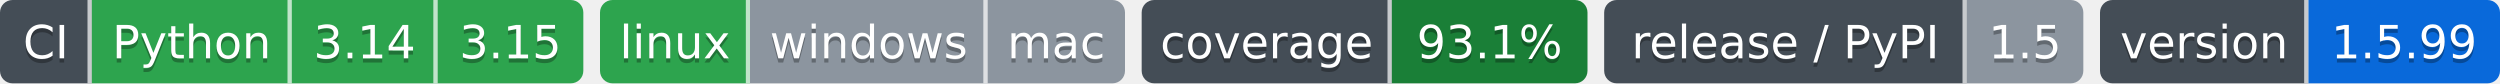
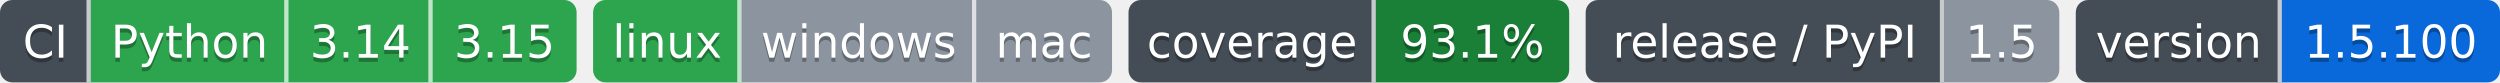
- <svg xmlns="http://www.w3.org/2000/svg" width="600" height="20" role="img" aria-label="Python: CI пройден; 3.14: CI пройден; 3.15: CI пройден; linux: CI пройден; windows: проверка не проводилась; mac: проверка не проводилась; 93.1%: покрытие 93.1%; 1.5: выпуск v1.5.0, на PyPI не публикуется; 1.5.99: версия 1.5.99">
-   <clipPath id="zd66fe0d70">
+ <svg xmlns="http://www.w3.org/2000/svg" width="607" height="20" role="img" aria-label="Python: CI пройден; 3.14: CI пройден; 3.15: CI пройден; linux: CI пройден; windows: проверка не проводилась; mac: проверка не проводилась; 93.1%: покрытие 93.1%; 1.5: выпуск v1.5.0, на PyPI не публикуется; 1.5.100: версия 1.5.100">
+   <clipPath id="z801fc15e0">
    <rect width="140" height="20" rx="3" x="0" />
  </clipPath>
-   <clipPath id="zd66fe0d71">
+   <clipPath id="z801fc15e1">
    <rect width="126" height="20" rx="3" x="144" />
  </clipPath>
-   <clipPath id="zd66fe0d72">
+   <clipPath id="z801fc15e2">
    <rect width="107" height="20" rx="3" x="274" />
  </clipPath>
-   <clipPath id="zd66fe0d73">
+   <clipPath id="z801fc15e3">
    <rect width="115" height="20" rx="3" x="385" />
  </clipPath>
-   <clipPath id="zd66fe0d74">
-     <rect width="96" height="20" rx="3" x="504" />
+   <clipPath id="z801fc15e4">
+     <rect width="103" height="20" rx="3" x="504" />
  </clipPath>
  <g>
-     <rect x="0" width="22" height="20" fill="#444d56" clip-path="url(#zd66fe0d70)" />
-     <rect x="22" width="48" height="20" fill="#2da44e" clip-path="url(#zd66fe0d70)" />
-     <rect x="70" width="35" height="20" fill="#2da44e" clip-path="url(#zd66fe0d70)" />
-     <rect x="105" width="35" height="20" fill="#2da44e" clip-path="url(#zd66fe0d70)" />
-     <rect x="144" width="36" height="20" fill="#2da44e" clip-path="url(#zd66fe0d71)" />
-     <rect x="180" width="57" height="20" fill="#8c959f" clip-path="url(#zd66fe0d71)" />
-     <rect x="237" width="33" height="20" fill="#8c959f" clip-path="url(#zd66fe0d71)" />
-     <rect x="274" width="60" height="20" fill="#444d56" clip-path="url(#zd66fe0d72)" />
-     <rect x="334" width="47" height="20" fill="#1a7f37" clip-path="url(#zd66fe0d72)" />
-     <rect x="385" width="87" height="20" fill="#444d56" clip-path="url(#zd66fe0d73)" />
-     <rect x="472" width="28" height="20" fill="#8c959f" clip-path="url(#zd66fe0d73)" />
-     <rect x="504" width="50" height="20" fill="#444d56" clip-path="url(#zd66fe0d74)" />
-     <rect x="554" width="46" height="20" fill="#0969da" clip-path="url(#zd66fe0d74)" />
+     <rect x="0" width="22" height="20" fill="#444d56" clip-path="url(#z801fc15e0)" />
+     <rect x="22" width="48" height="20" fill="#2da44e" clip-path="url(#z801fc15e0)" />
+     <rect x="70" width="35" height="20" fill="#2da44e" clip-path="url(#z801fc15e0)" />
+     <rect x="105" width="35" height="20" fill="#2da44e" clip-path="url(#z801fc15e0)" />
+     <rect x="144" width="36" height="20" fill="#2da44e" clip-path="url(#z801fc15e1)" />
+     <rect x="180" width="57" height="20" fill="#8c959f" clip-path="url(#z801fc15e1)" />
+     <rect x="237" width="33" height="20" fill="#8c959f" clip-path="url(#z801fc15e1)" />
+     <rect x="274" width="60" height="20" fill="#444d56" clip-path="url(#z801fc15e2)" />
+     <rect x="334" width="47" height="20" fill="#1a7f37" clip-path="url(#z801fc15e2)" />
+     <rect x="385" width="87" height="20" fill="#444d56" clip-path="url(#z801fc15e3)" />
+     <rect x="472" width="28" height="20" fill="#8c959f" clip-path="url(#z801fc15e3)" />
+     <rect x="504" width="50" height="20" fill="#444d56" clip-path="url(#z801fc15e4)" />
+     <rect x="554" width="53" height="20" fill="#0969da" clip-path="url(#z801fc15e4)" />
    <rect x="21" width="1" height="20" fill="#fff" fill-opacity=".7" />
    <rect x="69" width="1" height="20" fill="#fff" fill-opacity=".7" />
    <rect x="104" width="1" height="20" fill="#fff" fill-opacity=".7" />
    <rect x="179" width="1" height="20" fill="#fff" fill-opacity=".7" />
    <rect x="236" width="1" height="20" fill="#fff" fill-opacity=".7" />
    <rect x="333" width="1" height="20" fill="#fff" fill-opacity=".7" />
    <rect x="471" width="1" height="20" fill="#fff" fill-opacity=".7" />
    <rect x="553" width="1" height="20" fill="#fff" fill-opacity=".7" />
  </g>
  <g fill="#fff" text-anchor="middle" font-family="Verdana,Geneva,DejaVu Sans,sans-serif" font-size="11">
    <text x="11.0" y="15" fill="#010101" fill-opacity=".3">CI</text>
    <text x="11.0" y="14">CI</text>
    <text x="46.0" y="15" fill="#010101" fill-opacity=".3">Python</text>
    <text x="46.0" y="14">Python</text>
    <text x="87.5" y="15" fill="#010101" fill-opacity=".3">3.14</text>
    <text x="87.5" y="14">3.14</text>
    <text x="122.5" y="15" fill="#010101" fill-opacity=".3">3.15</text>
    <text x="122.5" y="14">3.15</text>
    <text x="162.0" y="15" fill="#010101" fill-opacity=".3">linux</text>
    <text x="162.0" y="14">linux</text>
    <text x="208.5" y="15" fill="#010101" fill-opacity=".3">windows</text>
    <text x="208.5" y="14">windows</text>
    <text x="253.5" y="15" fill="#010101" fill-opacity=".3">mac</text>
    <text x="253.5" y="14">mac</text>
    <text x="304.0" y="15" fill="#010101" fill-opacity=".3">coverage</text>
    <text x="304.0" y="14">coverage</text>
    <text x="357.5" y="15" fill="#010101" fill-opacity=".3">93.1%</text>
    <text x="357.5" y="14">93.1%</text>
    <text x="428.5" y="15" fill="#010101" fill-opacity=".3">release / PyPI</text>
    <text x="428.5" y="14">release / PyPI</text>
    <text x="486.0" y="15" fill="#010101" fill-opacity=".3">1.5</text>
    <text x="486.0" y="14">1.5</text>
    <text x="529.0" y="15" fill="#010101" fill-opacity=".3">version</text>
    <text x="529.0" y="14">version</text>
-     <text x="577.0" y="15" fill="#010101" fill-opacity=".3">1.5.99</text>
-     <text x="577.0" y="14">1.5.99</text>
+     <text x="580.5" y="15" fill="#010101" fill-opacity=".3">1.5.100</text>
+     <text x="580.5" y="14">1.5.100</text>
  </g>
</svg>
